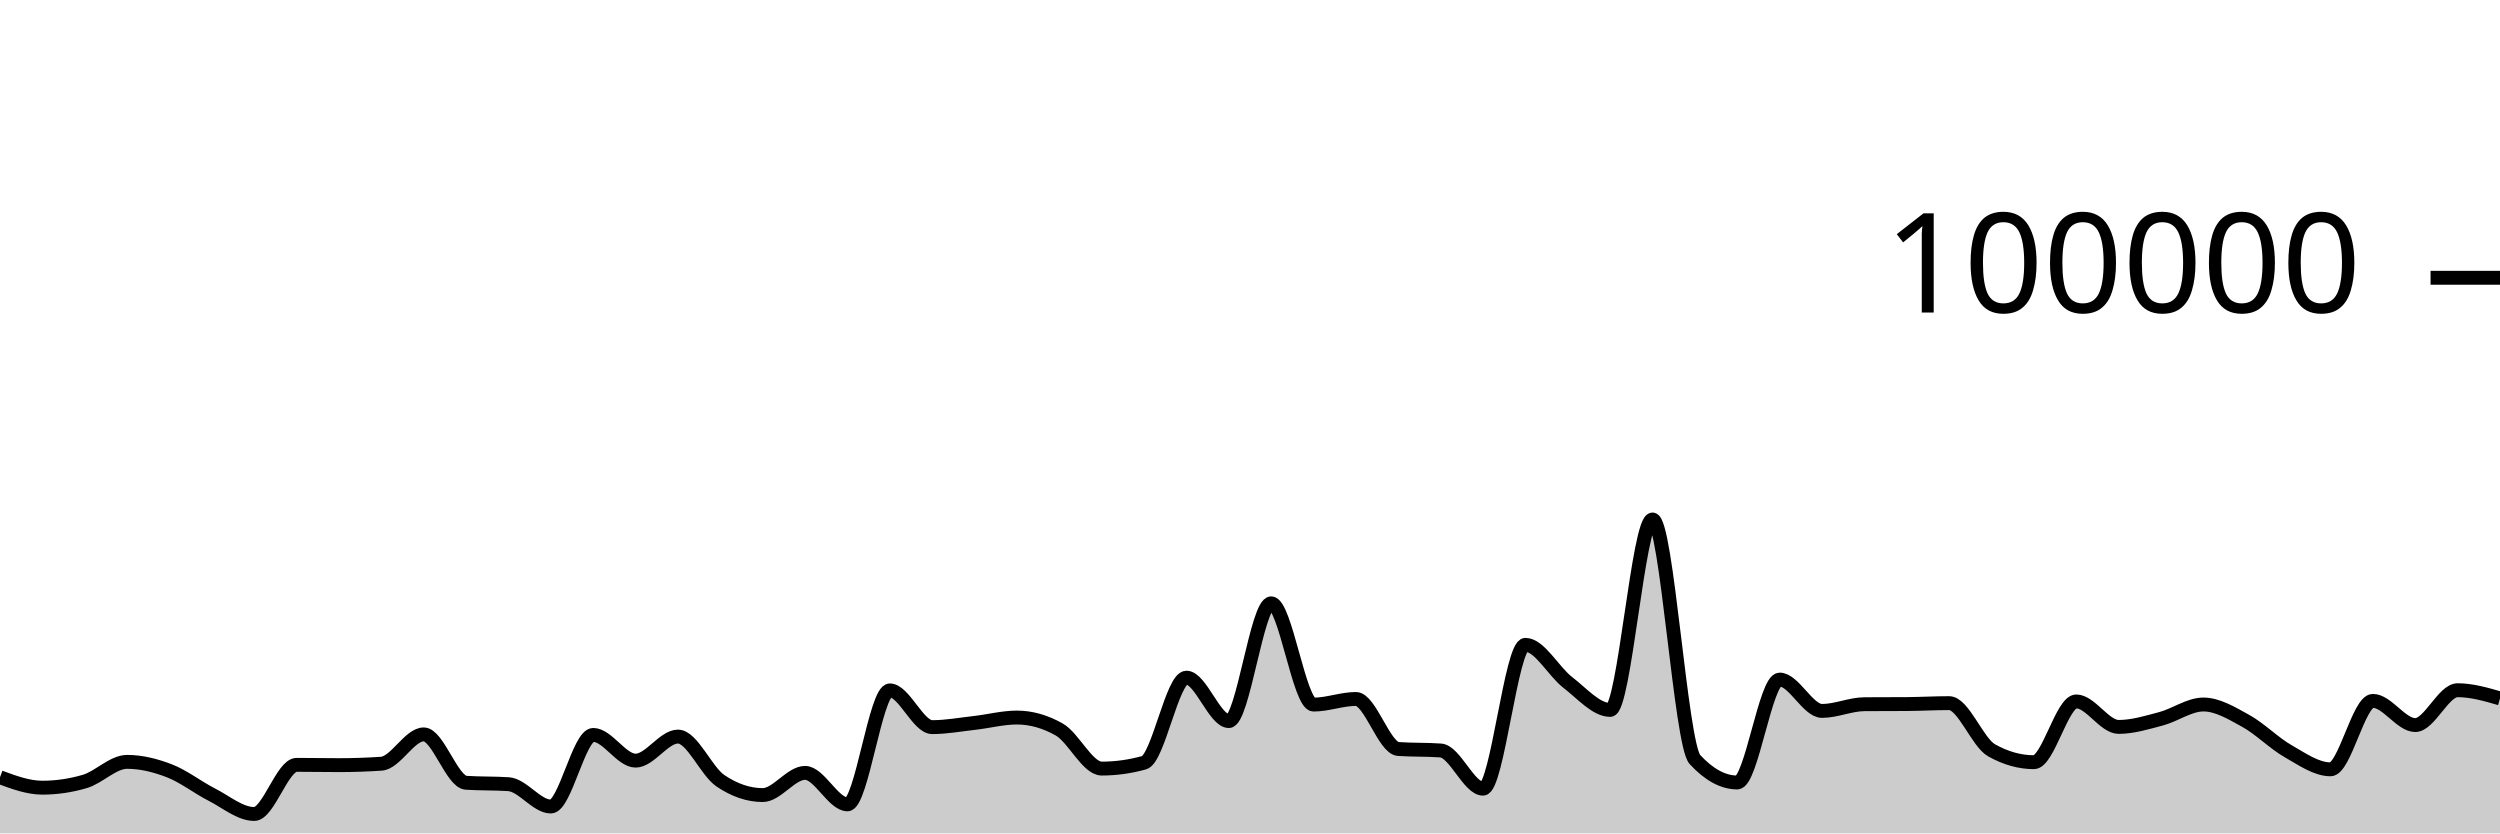
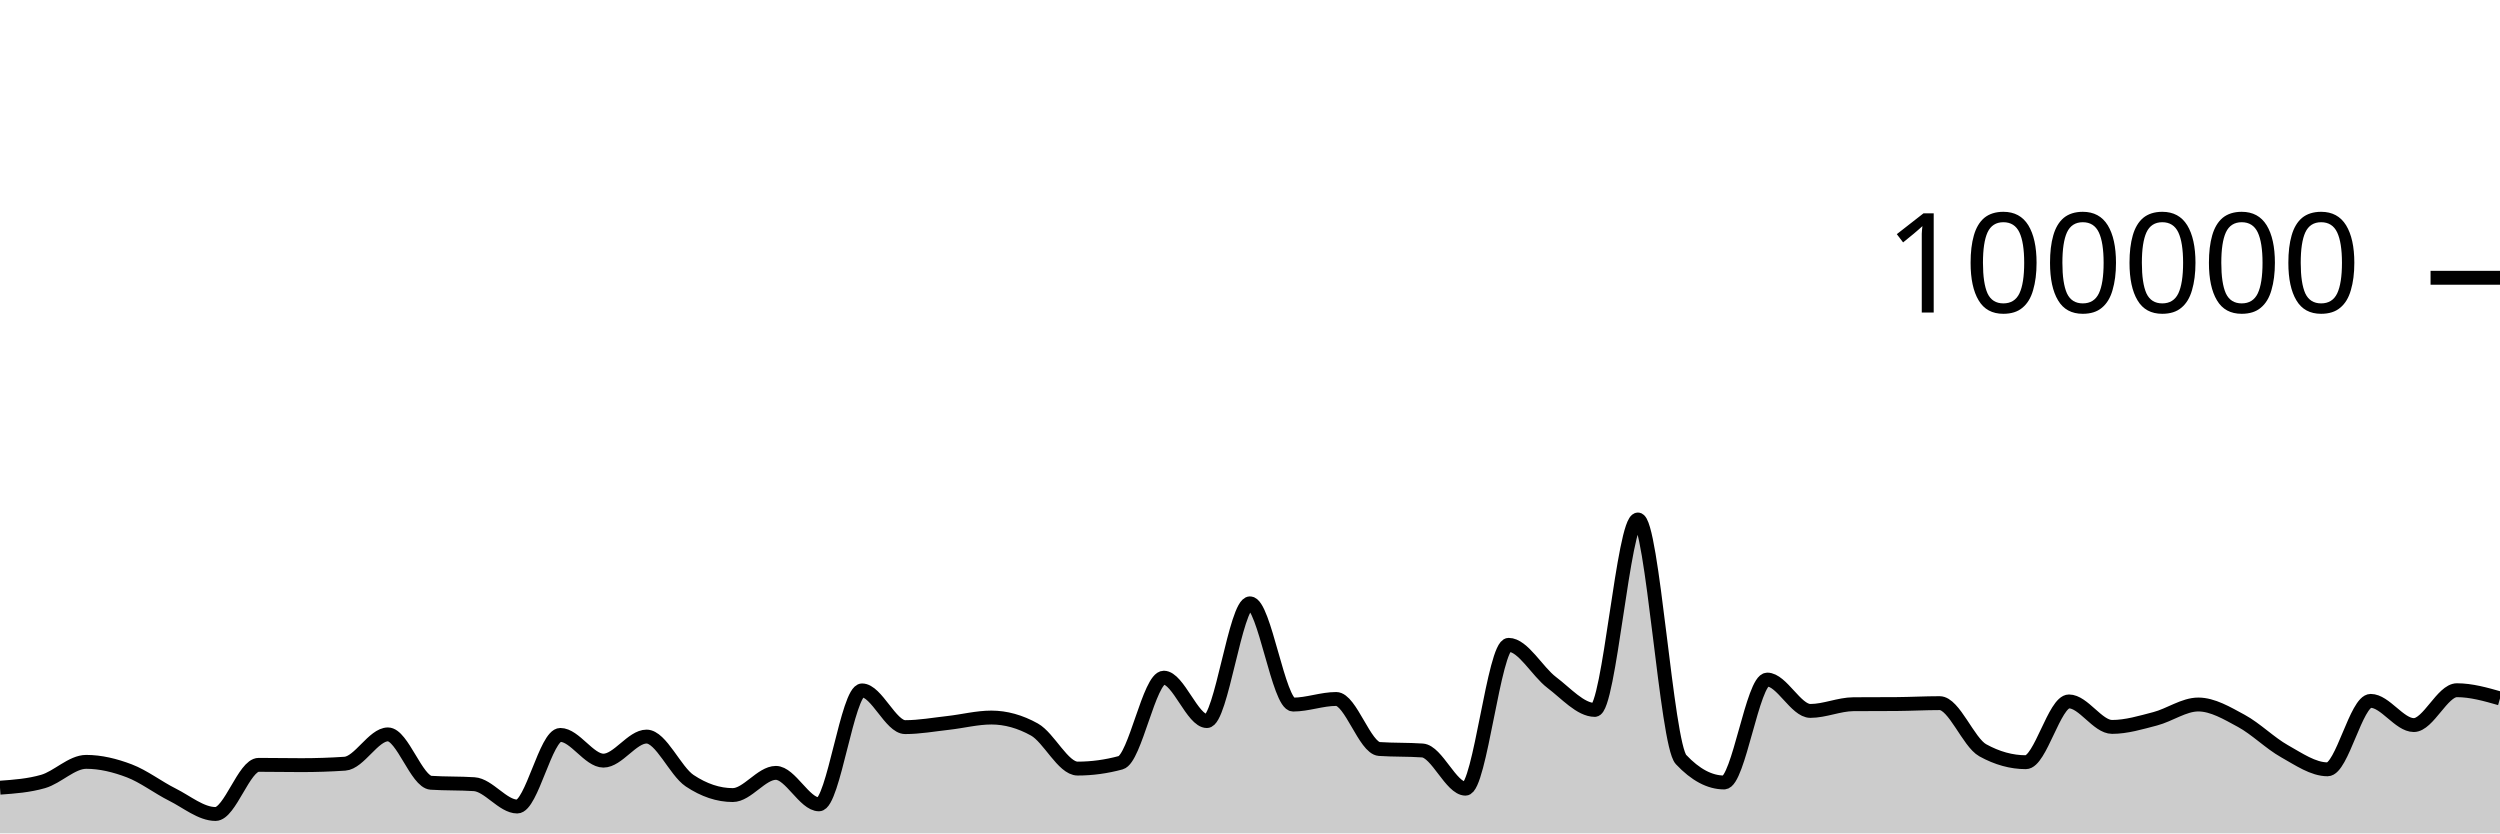
<svg xmlns="http://www.w3.org/2000/svg" viewBox="0 0 180 60">
  <g transform="translate(0,20)">
-     <path class="area" fill="rgba(0, 0, 0, 0.2)" d="M0,35.962C1.017,36.338,2.034,36.713,3.051,36.713C4.068,36.713,5.085,36.564,6.102,36.266C7.119,35.967,8.136,34.854,9.153,34.854C10.169,34.854,11.186,35.108,12.203,35.501C13.22,35.895,14.237,36.697,15.254,37.214C16.271,37.732,17.288,38.607,18.305,38.607C19.322,38.607,20.339,35.069,21.356,35.069C22.373,35.069,23.39,35.09,24.407,35.09C25.424,35.09,26.441,35.056,27.458,34.987C28.475,34.918,29.492,32.876,30.508,32.876C31.525,32.876,32.542,36.293,33.559,36.36C34.576,36.427,35.593,36.394,36.61,36.461C37.627,36.528,38.644,38.07,39.661,38.07C40.678,38.07,41.695,32.914,42.712,32.914C43.729,32.914,44.746,34.766,45.763,34.766C46.78,34.766,47.797,33.033,48.814,33.033C49.831,33.033,50.847,35.519,51.864,36.21C52.881,36.9,53.898,37.245,54.915,37.245C55.932,37.245,56.949,35.647,57.966,35.647C58.983,35.647,60,37.913,61.017,37.913C62.034,37.913,63.051,29.709,64.068,29.709C65.085,29.709,66.102,32.353,67.119,32.353C68.136,32.353,69.153,32.164,70.169,32.049C71.186,31.934,72.203,31.663,73.22,31.663C74.237,31.663,75.254,31.951,76.271,32.528C77.288,33.104,78.305,35.338,79.322,35.338C80.339,35.338,81.356,35.197,82.373,34.916C83.39,34.634,84.407,28.792,85.424,28.792C86.441,28.792,87.458,31.918,88.475,31.918C89.492,31.918,90.508,23.44,91.525,23.44C92.542,23.44,93.559,30.73,94.576,30.73C95.593,30.73,96.61,30.326,97.627,30.326C98.644,30.326,99.661,33.858,100.678,33.928C101.695,33.998,102.712,33.963,103.729,34.034C104.746,34.104,105.763,36.785,106.78,36.785C107.797,36.785,108.814,26.428,109.831,26.428C110.847,26.428,111.864,28.356,112.881,29.137C113.898,29.918,114.915,31.114,115.932,31.114C116.949,31.114,117.966,17.403,118.983,17.403C120,17.403,121.017,33.585,122.034,34.686C123.051,35.787,124.068,36.338,125.085,36.338C126.102,36.338,127.119,28.929,128.136,28.929C129.153,28.929,130.169,31.186,131.186,31.186C132.203,31.186,133.22,30.711,134.237,30.703C135.254,30.695,136.271,30.699,137.288,30.692C138.305,30.684,139.322,30.626,140.339,30.626C141.356,30.626,142.373,33.447,143.39,34.02C144.407,34.592,145.424,34.878,146.441,34.878C147.458,34.878,148.475,30.502,149.492,30.502C150.508,30.502,151.525,32.338,152.542,32.338C153.559,32.338,154.576,32.022,155.593,31.753C156.61,31.484,157.627,30.724,158.644,30.724C159.661,30.724,160.678,31.345,161.695,31.905C162.712,32.466,163.729,33.505,164.746,34.086C165.763,34.667,166.78,35.391,167.797,35.391C168.814,35.391,169.831,30.463,170.847,30.463C171.864,30.463,172.881,32.205,173.898,32.205C174.915,32.205,175.932,29.696,176.949,29.696C177.966,29.696,178.983,29.991,180,30.286L180,40C178.983,40,177.966,40,176.949,40C175.932,40,174.915,40,173.898,40C172.881,40,171.864,40,170.847,40C169.831,40,168.814,40,167.797,40C166.78,40,165.763,40,164.746,40C163.729,40,162.712,40,161.695,40C160.678,40,159.661,40,158.644,40C157.627,40,156.61,40,155.593,40C154.576,40,153.559,40,152.542,40C151.525,40,150.508,40,149.492,40C148.475,40,147.458,40,146.441,40C145.424,40,144.407,40,143.39,40C142.373,40,141.356,40,140.339,40C139.322,40,138.305,40,137.288,40C136.271,40,135.254,40,134.237,40C133.22,40,132.203,40,131.186,40C130.169,40,129.153,40,128.136,40C127.119,40,126.102,40,125.085,40C124.068,40,123.051,40,122.034,40C121.017,40,120,40,118.983,40C117.966,40,116.949,40,115.932,40C114.915,40,113.898,40,112.881,40C111.864,40,110.847,40,109.831,40C108.814,40,107.797,40,106.78,40C105.763,40,104.746,40,103.729,40C102.712,40,101.695,40,100.678,40C99.661,40,98.644,40,97.627,40C96.61,40,95.593,40,94.576,40C93.559,40,92.542,40,91.525,40C90.508,40,89.492,40,88.475,40C87.458,40,86.441,40,85.424,40C84.407,40,83.39,40,82.373,40C81.356,40,80.339,40,79.322,40C78.305,40,77.288,40,76.271,40C75.254,40,74.237,40,73.22,40C72.203,40,71.186,40,70.169,40C69.153,40,68.136,40,67.119,40C66.102,40,65.085,40,64.068,40C63.051,40,62.034,40,61.017,40C60,40,58.983,40,57.966,40C56.949,40,55.932,40,54.915,40C53.898,40,52.881,40,51.864,40C50.847,40,49.831,40,48.814,40C47.797,40,46.78,40,45.763,40C44.746,40,43.729,40,42.712,40C41.695,40,40.678,40,39.661,40C38.644,40,37.627,40,36.61,40C35.593,40,34.576,40,33.559,40C32.542,40,31.525,40,30.508,40C29.492,40,28.475,40,27.458,40C26.441,40,25.424,40,24.407,40C23.39,40,22.373,40,21.356,40C20.339,40,19.322,40,18.305,40C17.288,40,16.271,40,15.254,40C14.237,40,13.22,40,12.203,40C11.186,40,10.169,40,9.153,40C8.136,40,7.119,40,6.102,40C5.085,40,4.068,40,3.051,40C2.034,40,1.017,40,0,40Z" />
-     <path class="line" stroke="black" fill="none" d="M0,35.962C1.017,36.338,2.034,36.713,3.051,36.713C4.068,36.713,5.085,36.564,6.102,36.266C7.119,35.967,8.136,34.854,9.153,34.854C10.169,34.854,11.186,35.108,12.203,35.501C13.22,35.895,14.237,36.697,15.254,37.214C16.271,37.732,17.288,38.607,18.305,38.607C19.322,38.607,20.339,35.069,21.356,35.069C22.373,35.069,23.39,35.09,24.407,35.09C25.424,35.09,26.441,35.056,27.458,34.987C28.475,34.918,29.492,32.876,30.508,32.876C31.525,32.876,32.542,36.293,33.559,36.36C34.576,36.427,35.593,36.394,36.61,36.461C37.627,36.528,38.644,38.07,39.661,38.07C40.678,38.07,41.695,32.914,42.712,32.914C43.729,32.914,44.746,34.766,45.763,34.766C46.78,34.766,47.797,33.033,48.814,33.033C49.831,33.033,50.847,35.519,51.864,36.21C52.881,36.9,53.898,37.245,54.915,37.245C55.932,37.245,56.949,35.647,57.966,35.647C58.983,35.647,60,37.913,61.017,37.913C62.034,37.913,63.051,29.709,64.068,29.709C65.085,29.709,66.102,32.353,67.119,32.353C68.136,32.353,69.153,32.164,70.169,32.049C71.186,31.934,72.203,31.663,73.22,31.663C74.237,31.663,75.254,31.951,76.271,32.528C77.288,33.104,78.305,35.338,79.322,35.338C80.339,35.338,81.356,35.197,82.373,34.916C83.39,34.634,84.407,28.792,85.424,28.792C86.441,28.792,87.458,31.918,88.475,31.918C89.492,31.918,90.508,23.44,91.525,23.44C92.542,23.44,93.559,30.73,94.576,30.73C95.593,30.73,96.61,30.326,97.627,30.326C98.644,30.326,99.661,33.858,100.678,33.928C101.695,33.998,102.712,33.963,103.729,34.034C104.746,34.104,105.763,36.785,106.78,36.785C107.797,36.785,108.814,26.428,109.831,26.428C110.847,26.428,111.864,28.356,112.881,29.137C113.898,29.918,114.915,31.114,115.932,31.114C116.949,31.114,117.966,17.403,118.983,17.403C120,17.403,121.017,33.585,122.034,34.686C123.051,35.787,124.068,36.338,125.085,36.338C126.102,36.338,127.119,28.929,128.136,28.929C129.153,28.929,130.169,31.186,131.186,31.186C132.203,31.186,133.22,30.711,134.237,30.703C135.254,30.695,136.271,30.699,137.288,30.692C138.305,30.684,139.322,30.626,140.339,30.626C141.356,30.626,142.373,33.447,143.39,34.02C144.407,34.592,145.424,34.878,146.441,34.878C147.458,34.878,148.475,30.502,149.492,30.502C150.508,30.502,151.525,32.338,152.542,32.338C153.559,32.338,154.576,32.022,155.593,31.753C156.61,31.484,157.627,30.724,158.644,30.724C159.661,30.724,160.678,31.345,161.695,31.905C162.712,32.466,163.729,33.505,164.746,34.086C165.763,34.667,166.78,35.391,167.797,35.391C168.814,35.391,169.831,30.463,170.847,30.463C171.864,30.463,172.881,32.205,173.898,32.205C174.915,32.205,175.932,29.696,176.949,29.696C177.966,29.696,178.983,29.991,180,30.286" />
+     <path class="area" fill="rgba(0, 0, 0, 0.2)" d="M0,36.713C1.034,36.639,2.069,36.564,3.103,36.266C4.138,35.967,5.172,34.854,6.207,34.854C7.241,34.854,8.276,35.108,9.31,35.501C10.345,35.895,11.379,36.697,12.414,37.214C13.448,37.732,14.483,38.607,15.517,38.607C16.552,38.607,17.586,35.069,18.621,35.069C19.655,35.069,20.69,35.09,21.724,35.09C22.759,35.09,23.793,35.056,24.828,34.987C25.862,34.918,26.897,32.876,27.931,32.876C28.966,32.876,30,36.293,31.034,36.36C32.069,36.427,33.103,36.394,34.138,36.461C35.172,36.528,36.207,38.07,37.241,38.07C38.276,38.07,39.31,32.914,40.345,32.914C41.379,32.914,42.414,34.766,43.448,34.766C44.483,34.766,45.517,33.033,46.552,33.033C47.586,33.033,48.621,35.519,49.655,36.21C50.69,36.9,51.724,37.245,52.759,37.245C53.793,37.245,54.828,35.647,55.862,35.647C56.897,35.647,57.931,37.913,58.966,37.913C60,37.913,61.034,29.709,62.069,29.709C63.103,29.709,64.138,32.353,65.172,32.353C66.207,32.353,67.241,32.164,68.276,32.049C69.31,31.934,70.345,31.663,71.379,31.663C72.414,31.663,73.448,31.951,74.483,32.528C75.517,33.104,76.552,35.338,77.586,35.338C78.621,35.338,79.655,35.197,80.69,34.916C81.724,34.634,82.759,28.792,83.793,28.792C84.828,28.792,85.862,31.918,86.897,31.918C87.931,31.918,88.966,23.44,90,23.44C91.034,23.44,92.069,30.73,93.103,30.73C94.138,30.73,95.172,30.326,96.207,30.326C97.241,30.326,98.276,33.858,99.31,33.928C100.345,33.998,101.379,33.963,102.414,34.034C103.448,34.104,104.483,36.785,105.517,36.785C106.552,36.785,107.586,26.428,108.621,26.428C109.655,26.428,110.69,28.356,111.724,29.137C112.759,29.918,113.793,31.114,114.828,31.114C115.862,31.114,116.897,17.403,117.931,17.403C118.966,17.403,120,33.585,121.034,34.686C122.069,35.787,123.103,36.338,124.138,36.338C125.172,36.338,126.207,28.929,127.241,28.929C128.276,28.929,129.31,31.186,130.345,31.186C131.379,31.186,132.414,30.711,133.448,30.703C134.483,30.695,135.517,30.699,136.552,30.692C137.586,30.684,138.621,30.626,139.655,30.626C140.69,30.626,141.724,33.447,142.759,34.02C143.793,34.592,144.828,34.878,145.862,34.878C146.897,34.878,147.931,30.502,148.966,30.502C150,30.502,151.034,32.338,152.069,32.338C153.103,32.338,154.138,32.022,155.172,31.753C156.207,31.484,157.241,30.724,158.276,30.724C159.31,30.724,160.345,31.345,161.379,31.905C162.414,32.466,163.448,33.505,164.483,34.086C165.517,34.667,166.552,35.391,167.586,35.391C168.621,35.391,169.655,30.463,170.69,30.463C171.724,30.463,172.759,32.205,173.793,32.205C174.828,32.205,175.862,29.696,176.897,29.696C177.931,29.696,178.966,29.991,180,30.286L180,40C178.966,40,177.931,40,176.897,40C175.862,40,174.828,40,173.793,40C172.759,40,171.724,40,170.69,40C169.655,40,168.621,40,167.586,40C166.552,40,165.517,40,164.483,40C163.448,40,162.414,40,161.379,40C160.345,40,159.31,40,158.276,40C157.241,40,156.207,40,155.172,40C154.138,40,153.103,40,152.069,40C151.034,40,150,40,148.966,40C147.931,40,146.897,40,145.862,40C144.828,40,143.793,40,142.759,40C141.724,40,140.69,40,139.655,40C138.621,40,137.586,40,136.552,40C135.517,40,134.483,40,133.448,40C132.414,40,131.379,40,130.345,40C129.31,40,128.276,40,127.241,40C126.207,40,125.172,40,124.138,40C123.103,40,122.069,40,121.034,40C120,40,118.966,40,117.931,40C116.897,40,115.862,40,114.828,40C113.793,40,112.759,40,111.724,40C110.69,40,109.655,40,108.621,40C107.586,40,106.552,40,105.517,40C104.483,40,103.448,40,102.414,40C101.379,40,100.345,40,99.31,40C98.276,40,97.241,40,96.207,40C95.172,40,94.138,40,93.103,40C92.069,40,91.034,40,90,40C88.966,40,87.931,40,86.897,40C85.862,40,84.828,40,83.793,40C82.759,40,81.724,40,80.69,40C79.655,40,78.621,40,77.586,40C76.552,40,75.517,40,74.483,40C73.448,40,72.414,40,71.379,40C70.345,40,69.31,40,68.276,40C67.241,40,66.207,40,65.172,40C64.138,40,63.103,40,62.069,40C61.034,40,60,40,58.966,40C57.931,40,56.897,40,55.862,40C54.828,40,53.793,40,52.759,40C51.724,40,50.69,40,49.655,40C48.621,40,47.586,40,46.552,40C45.517,40,44.483,40,43.448,40C42.414,40,41.379,40,40.345,40C39.31,40,38.276,40,37.241,40C36.207,40,35.172,40,34.138,40C33.103,40,32.069,40,31.034,40C30,40,28.966,40,27.931,40C26.897,40,25.862,40,24.828,40C23.793,40,22.759,40,21.724,40C20.69,40,19.655,40,18.621,40C17.586,40,16.552,40,15.517,40C14.483,40,13.448,40,12.414,40C11.379,40,10.345,40,9.31,40C8.276,40,7.241,40,6.207,40C5.172,40,4.138,40,3.103,40C2.069,40,1.034,40,0,40Z" />
+     <path class="line" stroke="black" fill="none" d="M0,36.713C1.034,36.639,2.069,36.564,3.103,36.266C4.138,35.967,5.172,34.854,6.207,34.854C7.241,34.854,8.276,35.108,9.31,35.501C10.345,35.895,11.379,36.697,12.414,37.214C13.448,37.732,14.483,38.607,15.517,38.607C16.552,38.607,17.586,35.069,18.621,35.069C19.655,35.069,20.69,35.09,21.724,35.09C22.759,35.09,23.793,35.056,24.828,34.987C25.862,34.918,26.897,32.876,27.931,32.876C28.966,32.876,30,36.293,31.034,36.36C32.069,36.427,33.103,36.394,34.138,36.461C35.172,36.528,36.207,38.07,37.241,38.07C38.276,38.07,39.31,32.914,40.345,32.914C41.379,32.914,42.414,34.766,43.448,34.766C44.483,34.766,45.517,33.033,46.552,33.033C47.586,33.033,48.621,35.519,49.655,36.21C50.69,36.9,51.724,37.245,52.759,37.245C53.793,37.245,54.828,35.647,55.862,35.647C56.897,35.647,57.931,37.913,58.966,37.913C60,37.913,61.034,29.709,62.069,29.709C63.103,29.709,64.138,32.353,65.172,32.353C66.207,32.353,67.241,32.164,68.276,32.049C69.31,31.934,70.345,31.663,71.379,31.663C72.414,31.663,73.448,31.951,74.483,32.528C75.517,33.104,76.552,35.338,77.586,35.338C78.621,35.338,79.655,35.197,80.69,34.916C81.724,34.634,82.759,28.792,83.793,28.792C84.828,28.792,85.862,31.918,86.897,31.918C87.931,31.918,88.966,23.44,90,23.44C91.034,23.44,92.069,30.73,93.103,30.73C94.138,30.73,95.172,30.326,96.207,30.326C97.241,30.326,98.276,33.858,99.31,33.928C100.345,33.998,101.379,33.963,102.414,34.034C103.448,34.104,104.483,36.785,105.517,36.785C106.552,36.785,107.586,26.428,108.621,26.428C109.655,26.428,110.69,28.356,111.724,29.137C112.759,29.918,113.793,31.114,114.828,31.114C115.862,31.114,116.897,17.403,117.931,17.403C118.966,17.403,120,33.585,121.034,34.686C122.069,35.787,123.103,36.338,124.138,36.338C125.172,36.338,126.207,28.929,127.241,28.929C128.276,28.929,129.31,31.186,130.345,31.186C131.379,31.186,132.414,30.711,133.448,30.703C134.483,30.695,135.517,30.699,136.552,30.692C137.586,30.684,138.621,30.626,139.655,30.626C140.69,30.626,141.724,33.447,142.759,34.02C143.793,34.592,144.828,34.878,145.862,34.878C146.897,34.878,147.931,30.502,148.966,30.502C150,30.502,151.034,32.338,152.069,32.338C153.103,32.338,154.138,32.022,155.172,31.753C156.207,31.484,157.241,30.724,158.276,30.724C159.31,30.724,160.345,31.345,161.379,31.905C162.414,32.466,163.448,33.505,164.483,34.086C165.517,34.667,166.552,35.391,167.586,35.391C168.621,35.391,169.655,30.463,170.69,30.463C171.724,30.463,172.759,32.205,173.793,32.205C174.828,32.205,175.862,29.696,176.897,29.696C177.931,29.696,178.966,29.991,180,30.286" />
    <path class="axis-ceiling" stroke-width="1" stroke="black" fill="none" d="M175,0L180,0" />
    <text class="axis-ceiling-label" font-family="sans-serif" text-anchor="end" font-size="10px" x="170" y="2.5">100000</text>
  </g>
</svg>
